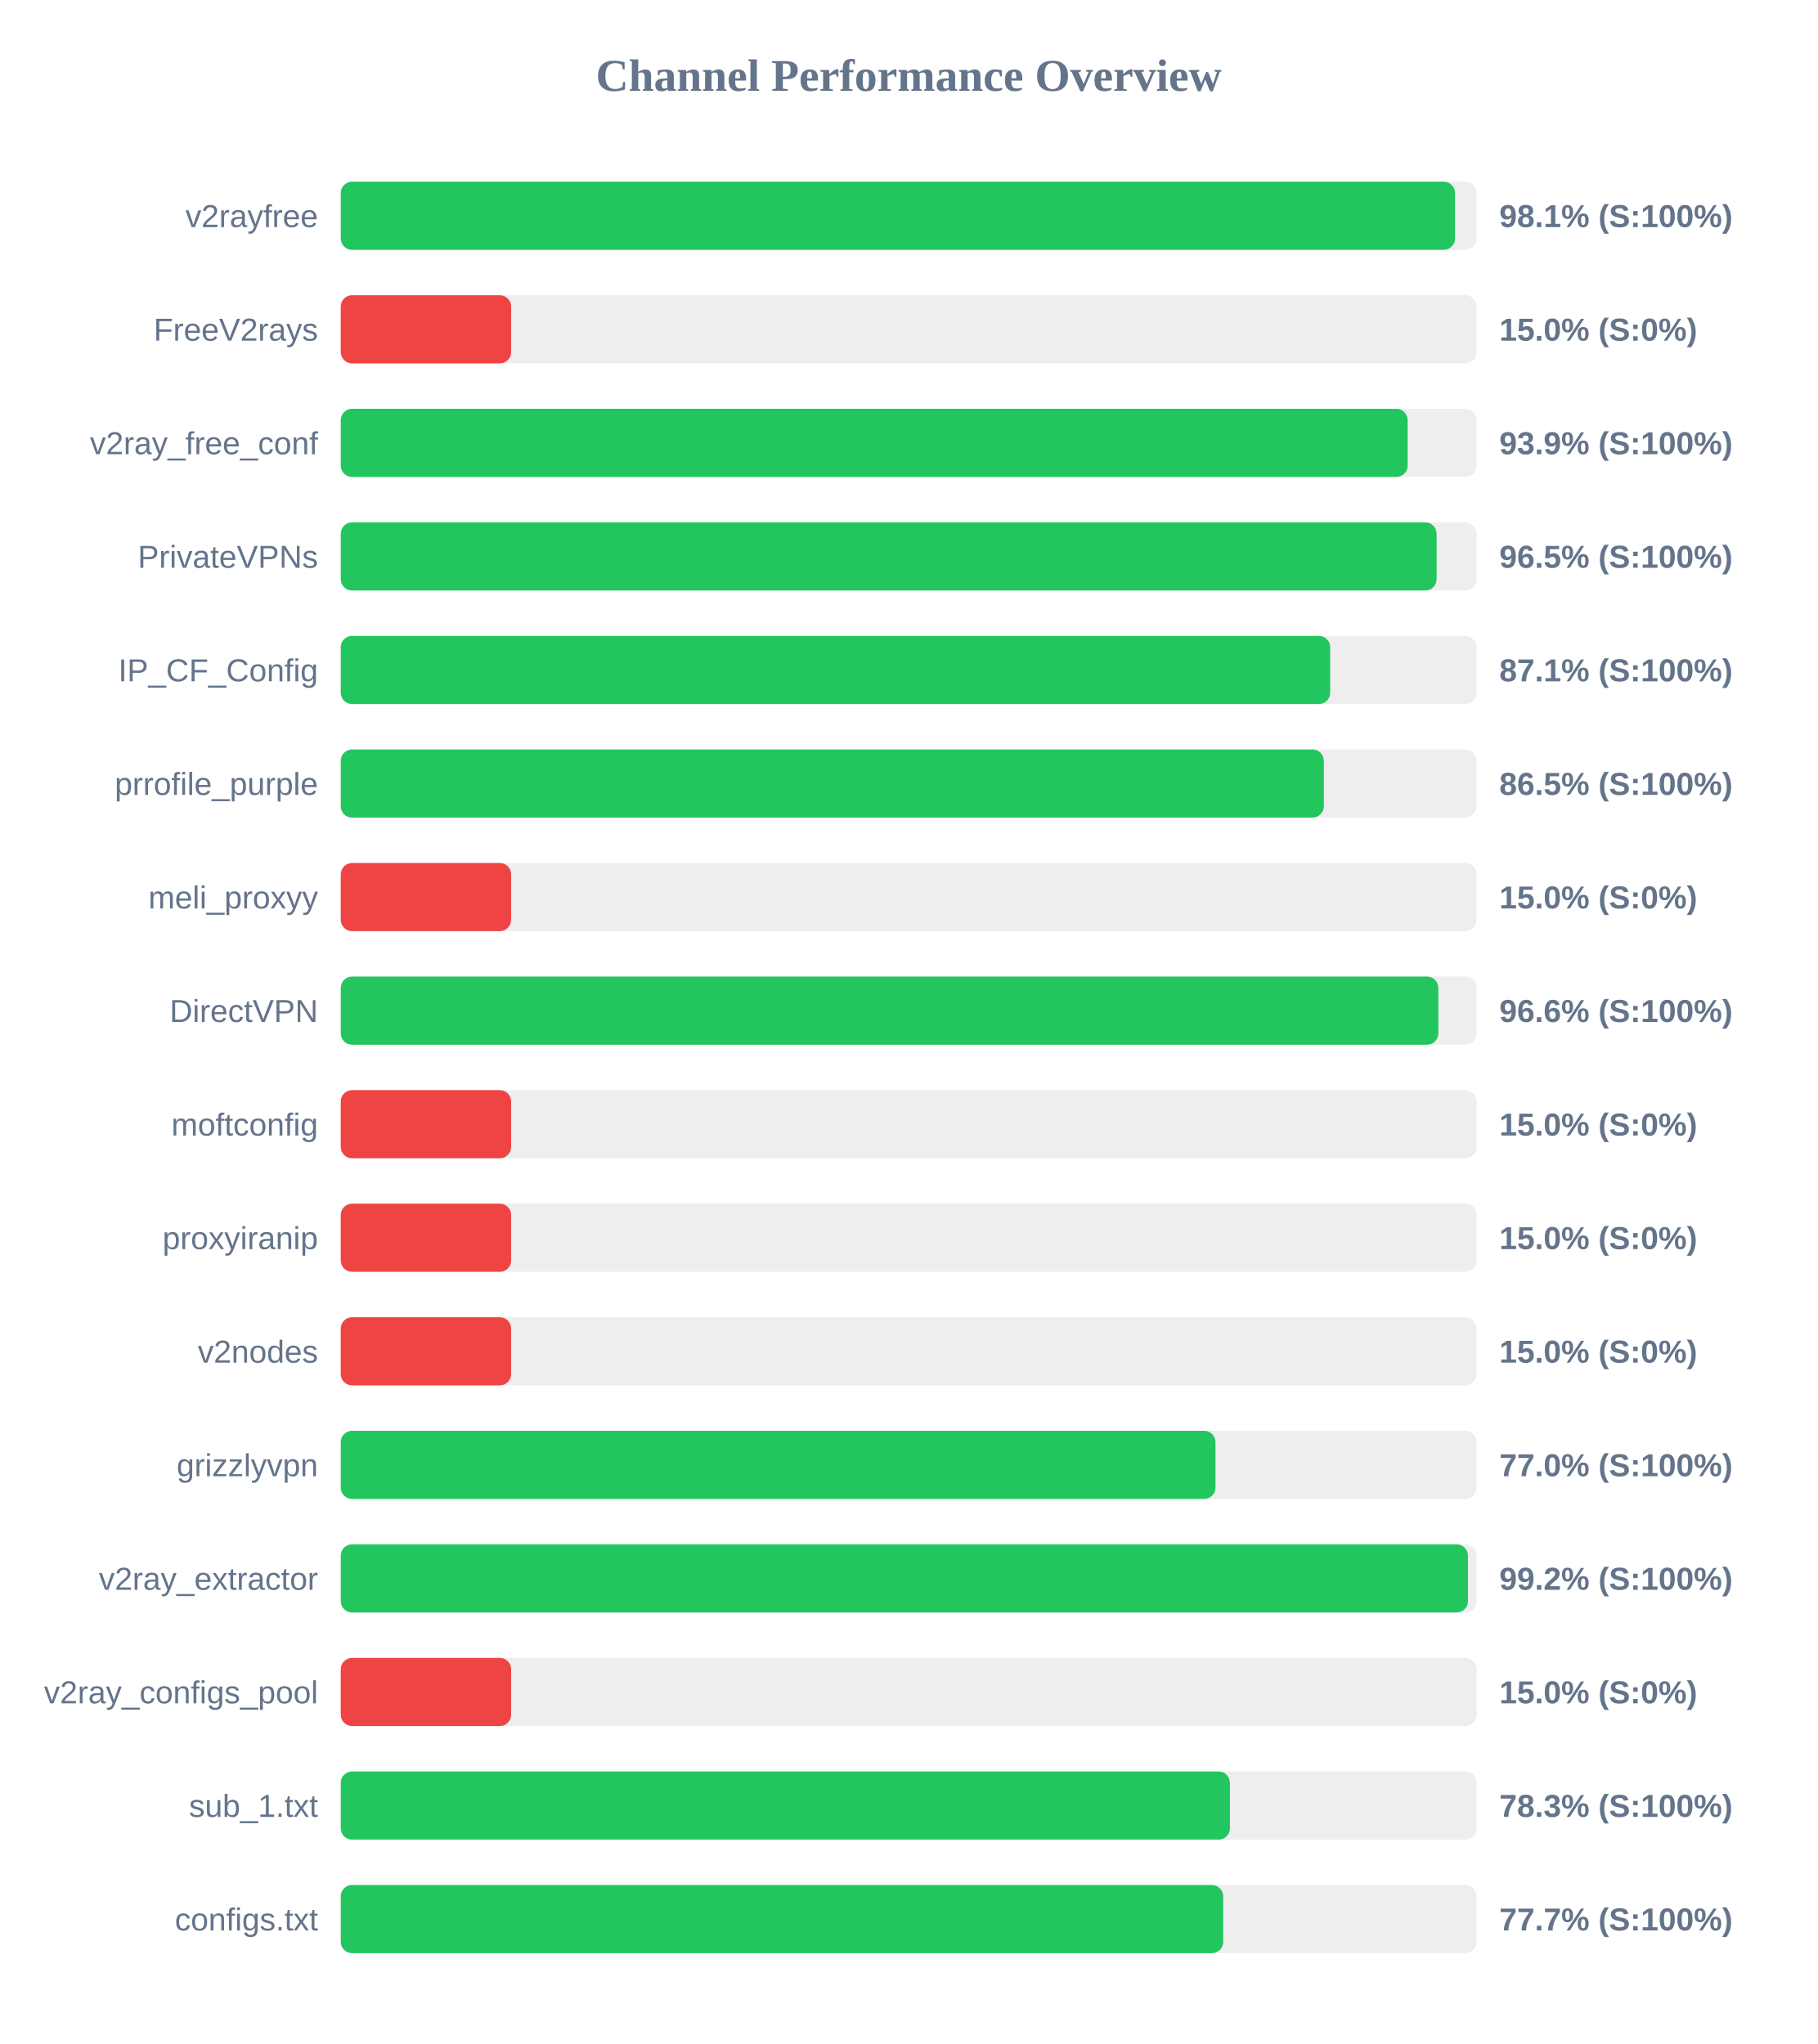
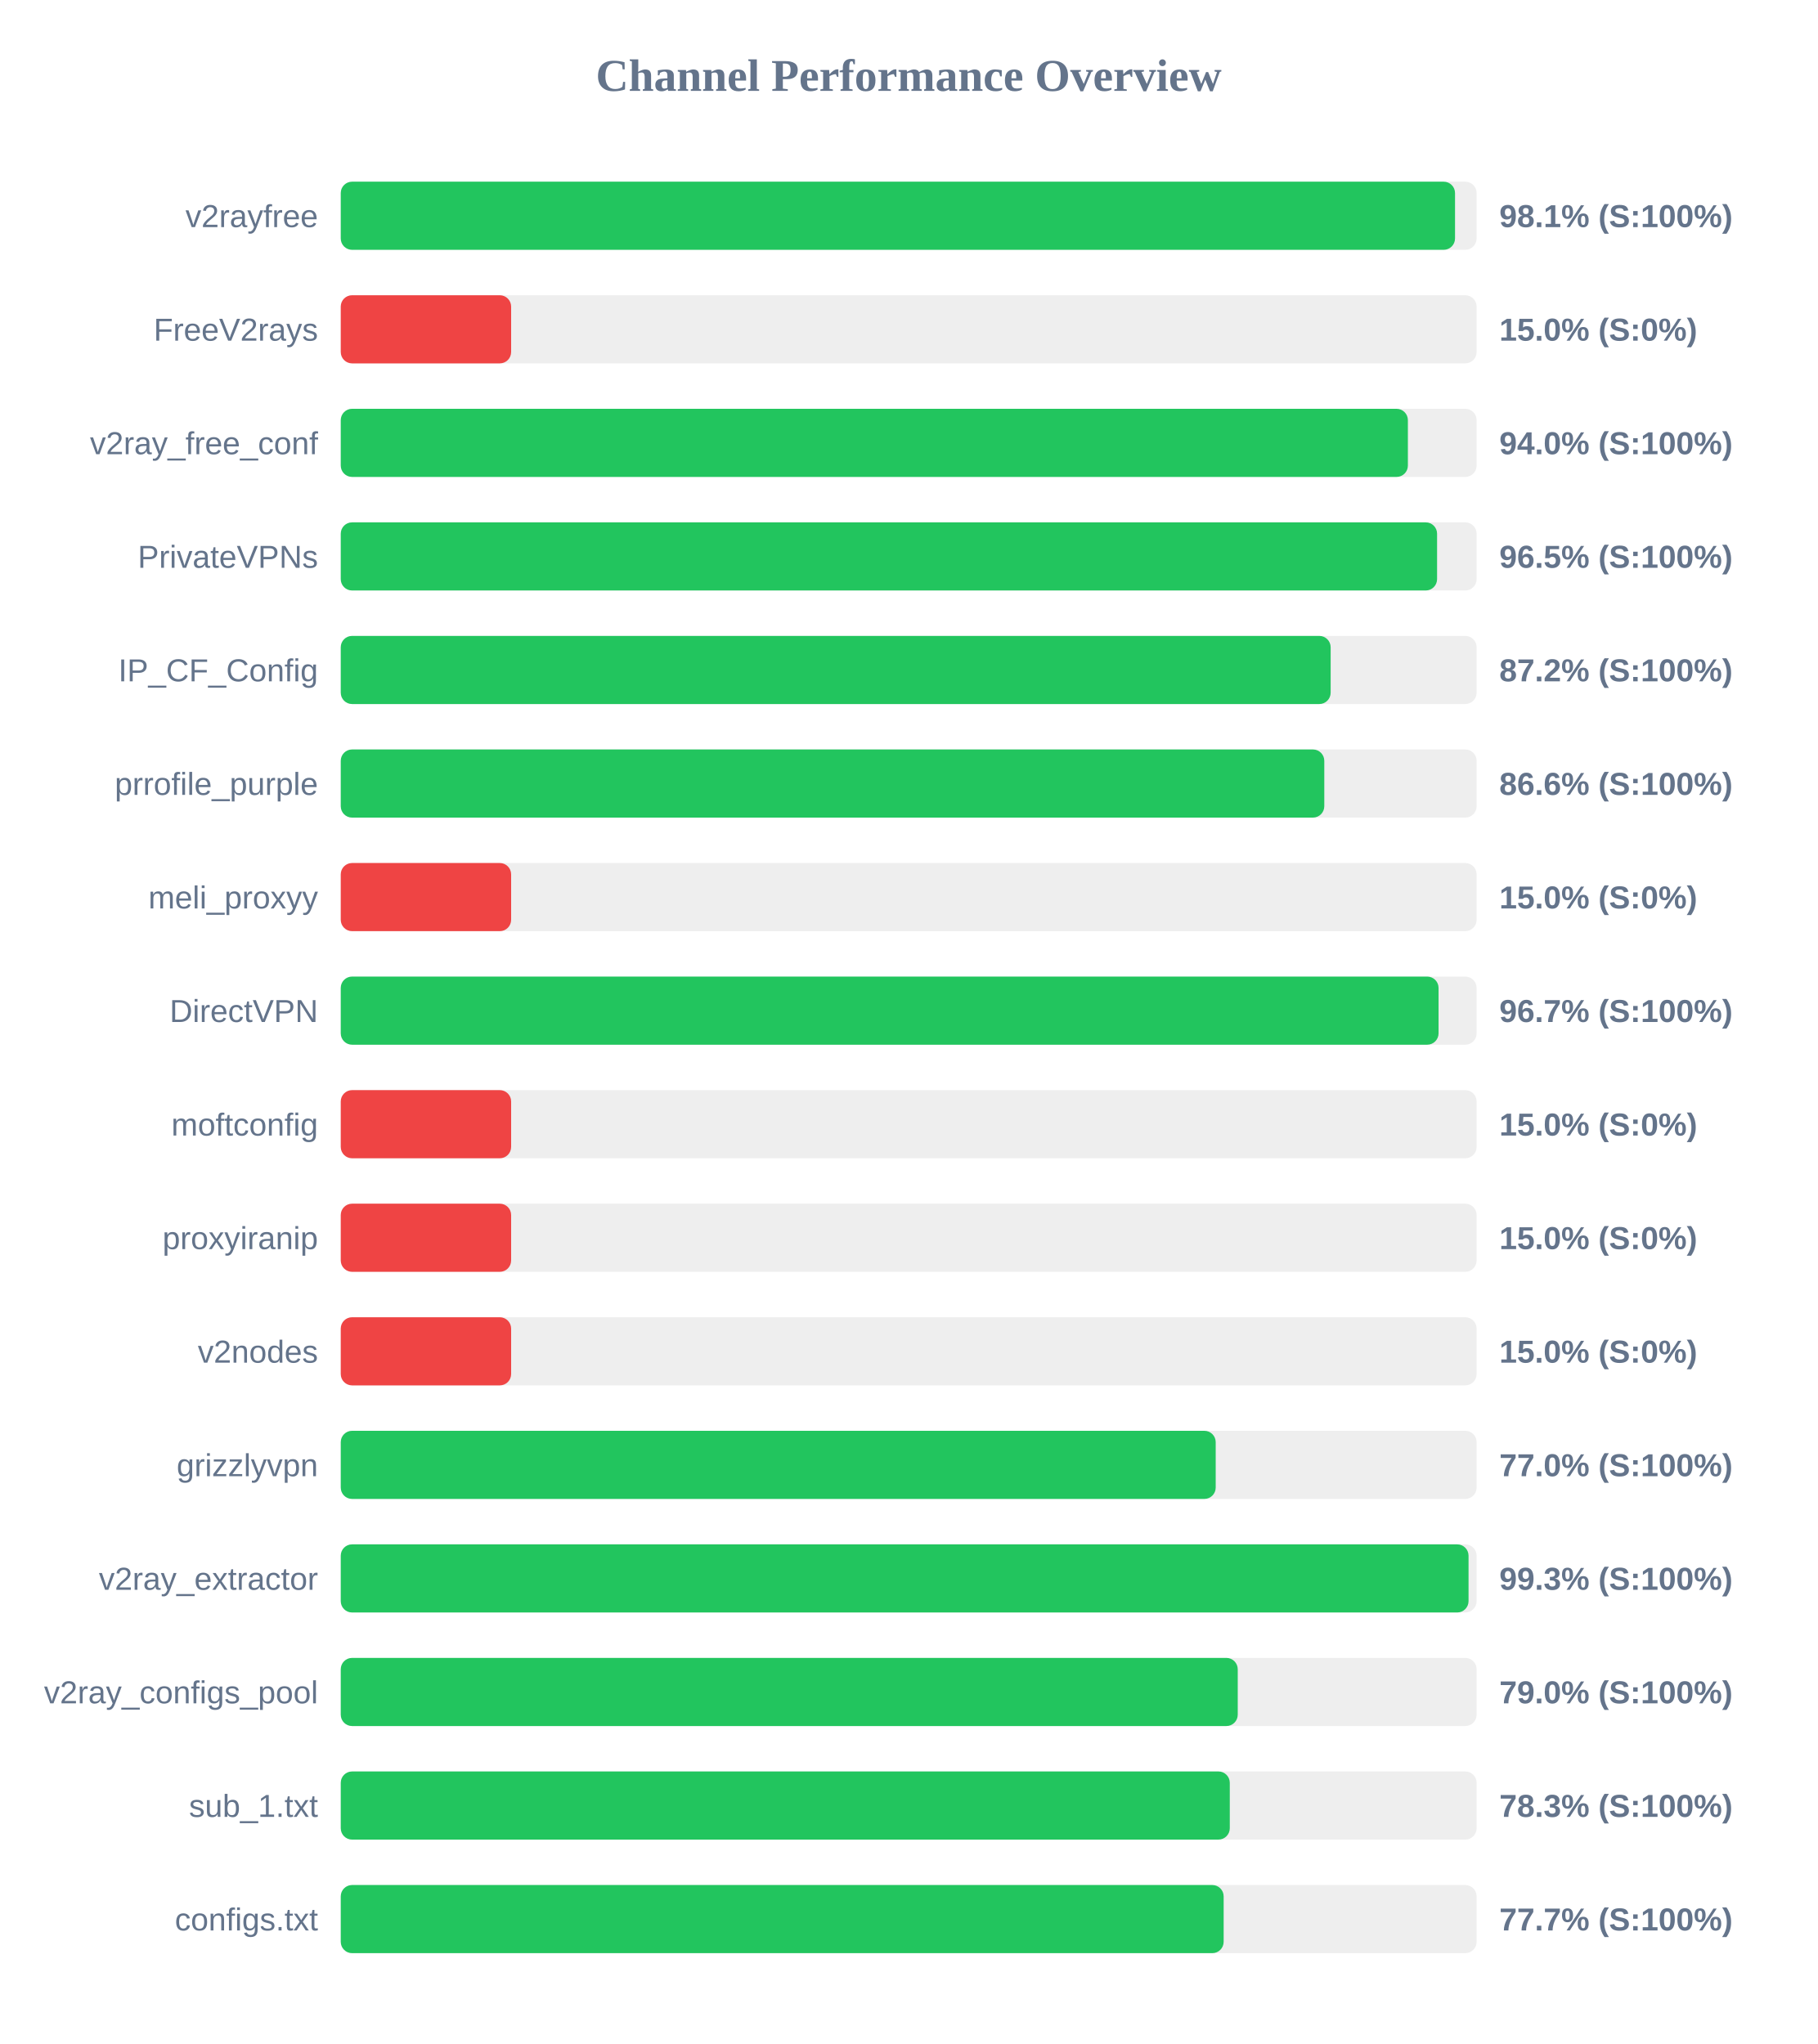
<svg xmlns="http://www.w3.org/2000/svg" width="800" height="900" version="1.1">
  <style>
        .row { font: 14px Arial; fill: #64748b; }
        .score { font: bold 14px Arial; fill: #64748b; }
    </style>
  <text x="400" y="40" text-anchor="middle" font-size="20px" font-weight="bold" fill="#64748b">Channel Performance Overview</text>
  <rect x="150" y="80" width="500" height="30" fill="#eee" rx="5" />
  <rect x="150" y="80" width="490.5" height="30" fill="#22c55e" rx="5" />
  <text x="140" y="100" text-anchor="end" class="row">v2rayfree</text>
  <text x="660" y="100" text-anchor="start" class="score">98.1% (S:100%)</text>
  <rect x="150" y="130" width="500" height="30" fill="#eee" rx="5" />
  <rect x="150" y="130" width="75.0" height="30" fill="#ef4444" rx="5" />
  <text x="140" y="150" text-anchor="end" class="row">FreeV2rays</text>
  <text x="660" y="150" text-anchor="start" class="score">15.0% (S:0%)</text>
  <rect x="150" y="180" width="500" height="30" fill="#eee" rx="5" />
-   <rect x="150" y="180" width="469.65" height="30" fill="#22c55e" rx="5" />
+   <rect x="150" y="180" width="469.75" height="30" fill="#22c55e" rx="5" />
  <text x="140" y="200" text-anchor="end" class="row">v2ray_free_conf</text>
-   <text x="660" y="200" text-anchor="start" class="score">93.9% (S:100%)</text>
+   <text x="660" y="200" text-anchor="start" class="score">94.0% (S:100%)</text>
  <rect x="150" y="230" width="500" height="30" fill="#eee" rx="5" />
-   <rect x="150" y="230" width="482.4" height="30" fill="#22c55e" rx="5" />
+   <rect x="150" y="230" width="482.6" height="30" fill="#22c55e" rx="5" />
  <text x="140" y="250" text-anchor="end" class="row">PrivateVPNs</text>
  <text x="660" y="250" text-anchor="start" class="score">96.5% (S:100%)</text>
  <rect x="150" y="280" width="500" height="30" fill="#eee" rx="5" />
-   <rect x="150" y="280" width="435.55" height="30" fill="#22c55e" rx="5" />
+   <rect x="150" y="280" width="435.75" height="30" fill="#22c55e" rx="5" />
  <text x="140" y="300" text-anchor="end" class="row">IP_CF_Config</text>
-   <text x="660" y="300" text-anchor="start" class="score">87.1% (S:100%)</text>
+   <text x="660" y="300" text-anchor="start" class="score">87.2% (S:100%)</text>
  <rect x="150" y="330" width="500" height="30" fill="#eee" rx="5" />
-   <rect x="150" y="330" width="432.75" height="30" fill="#22c55e" rx="5" />
+   <rect x="150" y="330" width="432.95" height="30" fill="#22c55e" rx="5" />
  <text x="140" y="350" text-anchor="end" class="row">prrofile_purple</text>
-   <text x="660" y="350" text-anchor="start" class="score">86.5% (S:100%)</text>
+   <text x="660" y="350" text-anchor="start" class="score">86.6% (S:100%)</text>
  <rect x="150" y="380" width="500" height="30" fill="#eee" rx="5" />
  <rect x="150" y="380" width="75.0" height="30" fill="#ef4444" rx="5" />
  <text x="140" y="400" text-anchor="end" class="row">meli_proxyy</text>
  <text x="660" y="400" text-anchor="start" class="score">15.0% (S:0%)</text>
  <rect x="150" y="430" width="500" height="30" fill="#eee" rx="5" />
-   <rect x="150" y="430" width="483.15" height="30" fill="#22c55e" rx="5" />
+   <rect x="150" y="430" width="483.25" height="30" fill="#22c55e" rx="5" />
  <text x="140" y="450" text-anchor="end" class="row">DirectVPN</text>
-   <text x="660" y="450" text-anchor="start" class="score">96.6% (S:100%)</text>
+   <text x="660" y="450" text-anchor="start" class="score">96.7% (S:100%)</text>
  <rect x="150" y="480" width="500" height="30" fill="#eee" rx="5" />
  <rect x="150" y="480" width="75.0" height="30" fill="#ef4444" rx="5" />
  <text x="140" y="500" text-anchor="end" class="row">moftconfig</text>
  <text x="660" y="500" text-anchor="start" class="score">15.0% (S:0%)</text>
  <rect x="150" y="530" width="500" height="30" fill="#eee" rx="5" />
  <rect x="150" y="530" width="75.0" height="30" fill="#ef4444" rx="5" />
  <text x="140" y="550" text-anchor="end" class="row">proxyiranip</text>
  <text x="660" y="550" text-anchor="start" class="score">15.0% (S:0%)</text>
  <rect x="150" y="580" width="500" height="30" fill="#eee" rx="5" />
  <rect x="150" y="580" width="75.0" height="30" fill="#ef4444" rx="5" />
  <text x="140" y="600" text-anchor="end" class="row">v2nodes</text>
  <text x="660" y="600" text-anchor="start" class="score">15.0% (S:0%)</text>
  <rect x="150" y="630" width="500" height="30" fill="#eee" rx="5" />
-   <rect x="150" y="630" width="385.05" height="30" fill="#22c55e" rx="5" />
+   <rect x="150" y="630" width="385.15" height="30" fill="#22c55e" rx="5" />
  <text x="140" y="650" text-anchor="end" class="row">grizzlyvpn</text>
  <text x="660" y="650" text-anchor="start" class="score">77.0% (S:100%)</text>
  <rect x="150" y="680" width="500" height="30" fill="#eee" rx="5" />
-   <rect x="150" y="680" width="496.2" height="30" fill="#22c55e" rx="5" />
+   <rect x="150" y="680" width="496.45" height="30" fill="#22c55e" rx="5" />
  <text x="140" y="700" text-anchor="end" class="row">v2ray_extractor</text>
-   <text x="660" y="700" text-anchor="start" class="score">99.2% (S:100%)</text>
+   <text x="660" y="700" text-anchor="start" class="score">99.3% (S:100%)</text>
  <rect x="150" y="730" width="500" height="30" fill="#eee" rx="5" />
-   <rect x="150" y="730" width="75.0" height="30" fill="#ef4444" rx="5" />
+   <rect x="150" y="730" width="394.85" height="30" fill="#22c55e" rx="5" />
  <text x="140" y="750" text-anchor="end" class="row">v2ray_configs_pool</text>
-   <text x="660" y="750" text-anchor="start" class="score">15.0% (S:0%)</text>
+   <text x="660" y="750" text-anchor="start" class="score">79.0% (S:100%)</text>
  <rect x="150" y="780" width="500" height="30" fill="#eee" rx="5" />
-   <rect x="150" y="780" width="391.4" height="30" fill="#22c55e" rx="5" />
+   <rect x="150" y="780" width="391.35" height="30" fill="#22c55e" rx="5" />
  <text x="140" y="800" text-anchor="end" class="row">sub_1.txt</text>
  <text x="660" y="800" text-anchor="start" class="score">78.3% (S:100%)</text>
  <rect x="150" y="830" width="500" height="30" fill="#eee" rx="5" />
-   <rect x="150" y="830" width="388.45" height="30" fill="#22c55e" rx="5" />
+   <rect x="150" y="830" width="388.65" height="30" fill="#22c55e" rx="5" />
  <text x="140" y="850" text-anchor="end" class="row">configs.txt</text>
  <text x="660" y="850" text-anchor="start" class="score">77.7% (S:100%)</text>
</svg>
